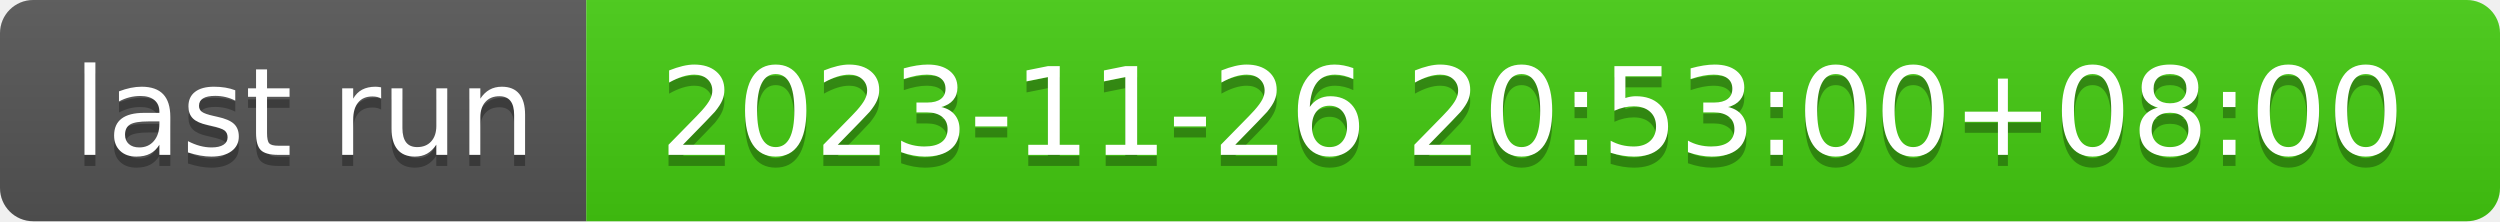
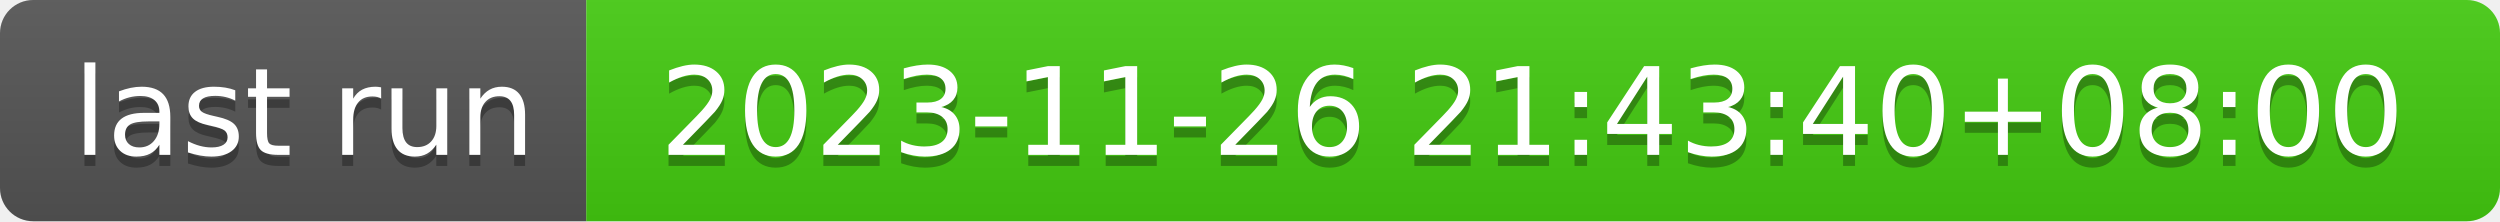
- <svg xmlns="http://www.w3.org/2000/svg" width="226" height="20" role="img" aria-label="last run: 2023-11-26 20:53:00+08:00">
+ <svg xmlns="http://www.w3.org/2000/svg" width="226" height="20" role="img" aria-label="last run: 2023-11-26 21:43:40+08:00">
  <linearGradient id="s" x2="0" y2="100%">
    <stop offset="0" stop-color="#bbb" stop-opacity=".1" />
    <stop offset="1" stop-opacity=".1" />
  </linearGradient>
  <clipPath id="r">
    <rect width="226" height="20" rx="3" fill="#fff" />
  </clipPath>
  <g clip-path="url(#r)">
    <rect width="53" height="20" fill="#555" />
    <rect x="53" width="173" height="20" fill="#4c1" />
    <rect width="226" height="20" fill="url(#s)" />
  </g>
  <g fill="#fff" text-anchor="middle" font-family="Verdana,Geneva,DejaVu Sans,sans-serif" text-rendering="geometricPrecision" font-size="110">
    <text aria-hidden="true" x="275" y="150" fill="#010101" fill-opacity=".3" transform="scale(.1)" textLength="430">last run</text>
    <text x="275" y="140" transform="scale(.1)" fill="#fff" textLength="430">last run</text>
-     <text aria-hidden="true" x="1385" y="150" fill="#010101" fill-opacity=".3" transform="scale(.1)" textLength="1630">2023-11-26 20:53:00+08:00</text>
-     <text x="1385" y="140" transform="scale(.1)" fill="#fff" textLength="1630">2023-11-26 20:53:00+08:00</text>
+     <text aria-hidden="true" x="1385" y="150" fill="#010101" fill-opacity=".3" transform="scale(.1)" textLength="1630">2023-11-26 21:43:40+08:00</text>
+     <text x="1385" y="140" transform="scale(.1)" fill="#fff" textLength="1630">2023-11-26 21:43:40+08:00</text>
  </g>
</svg>
